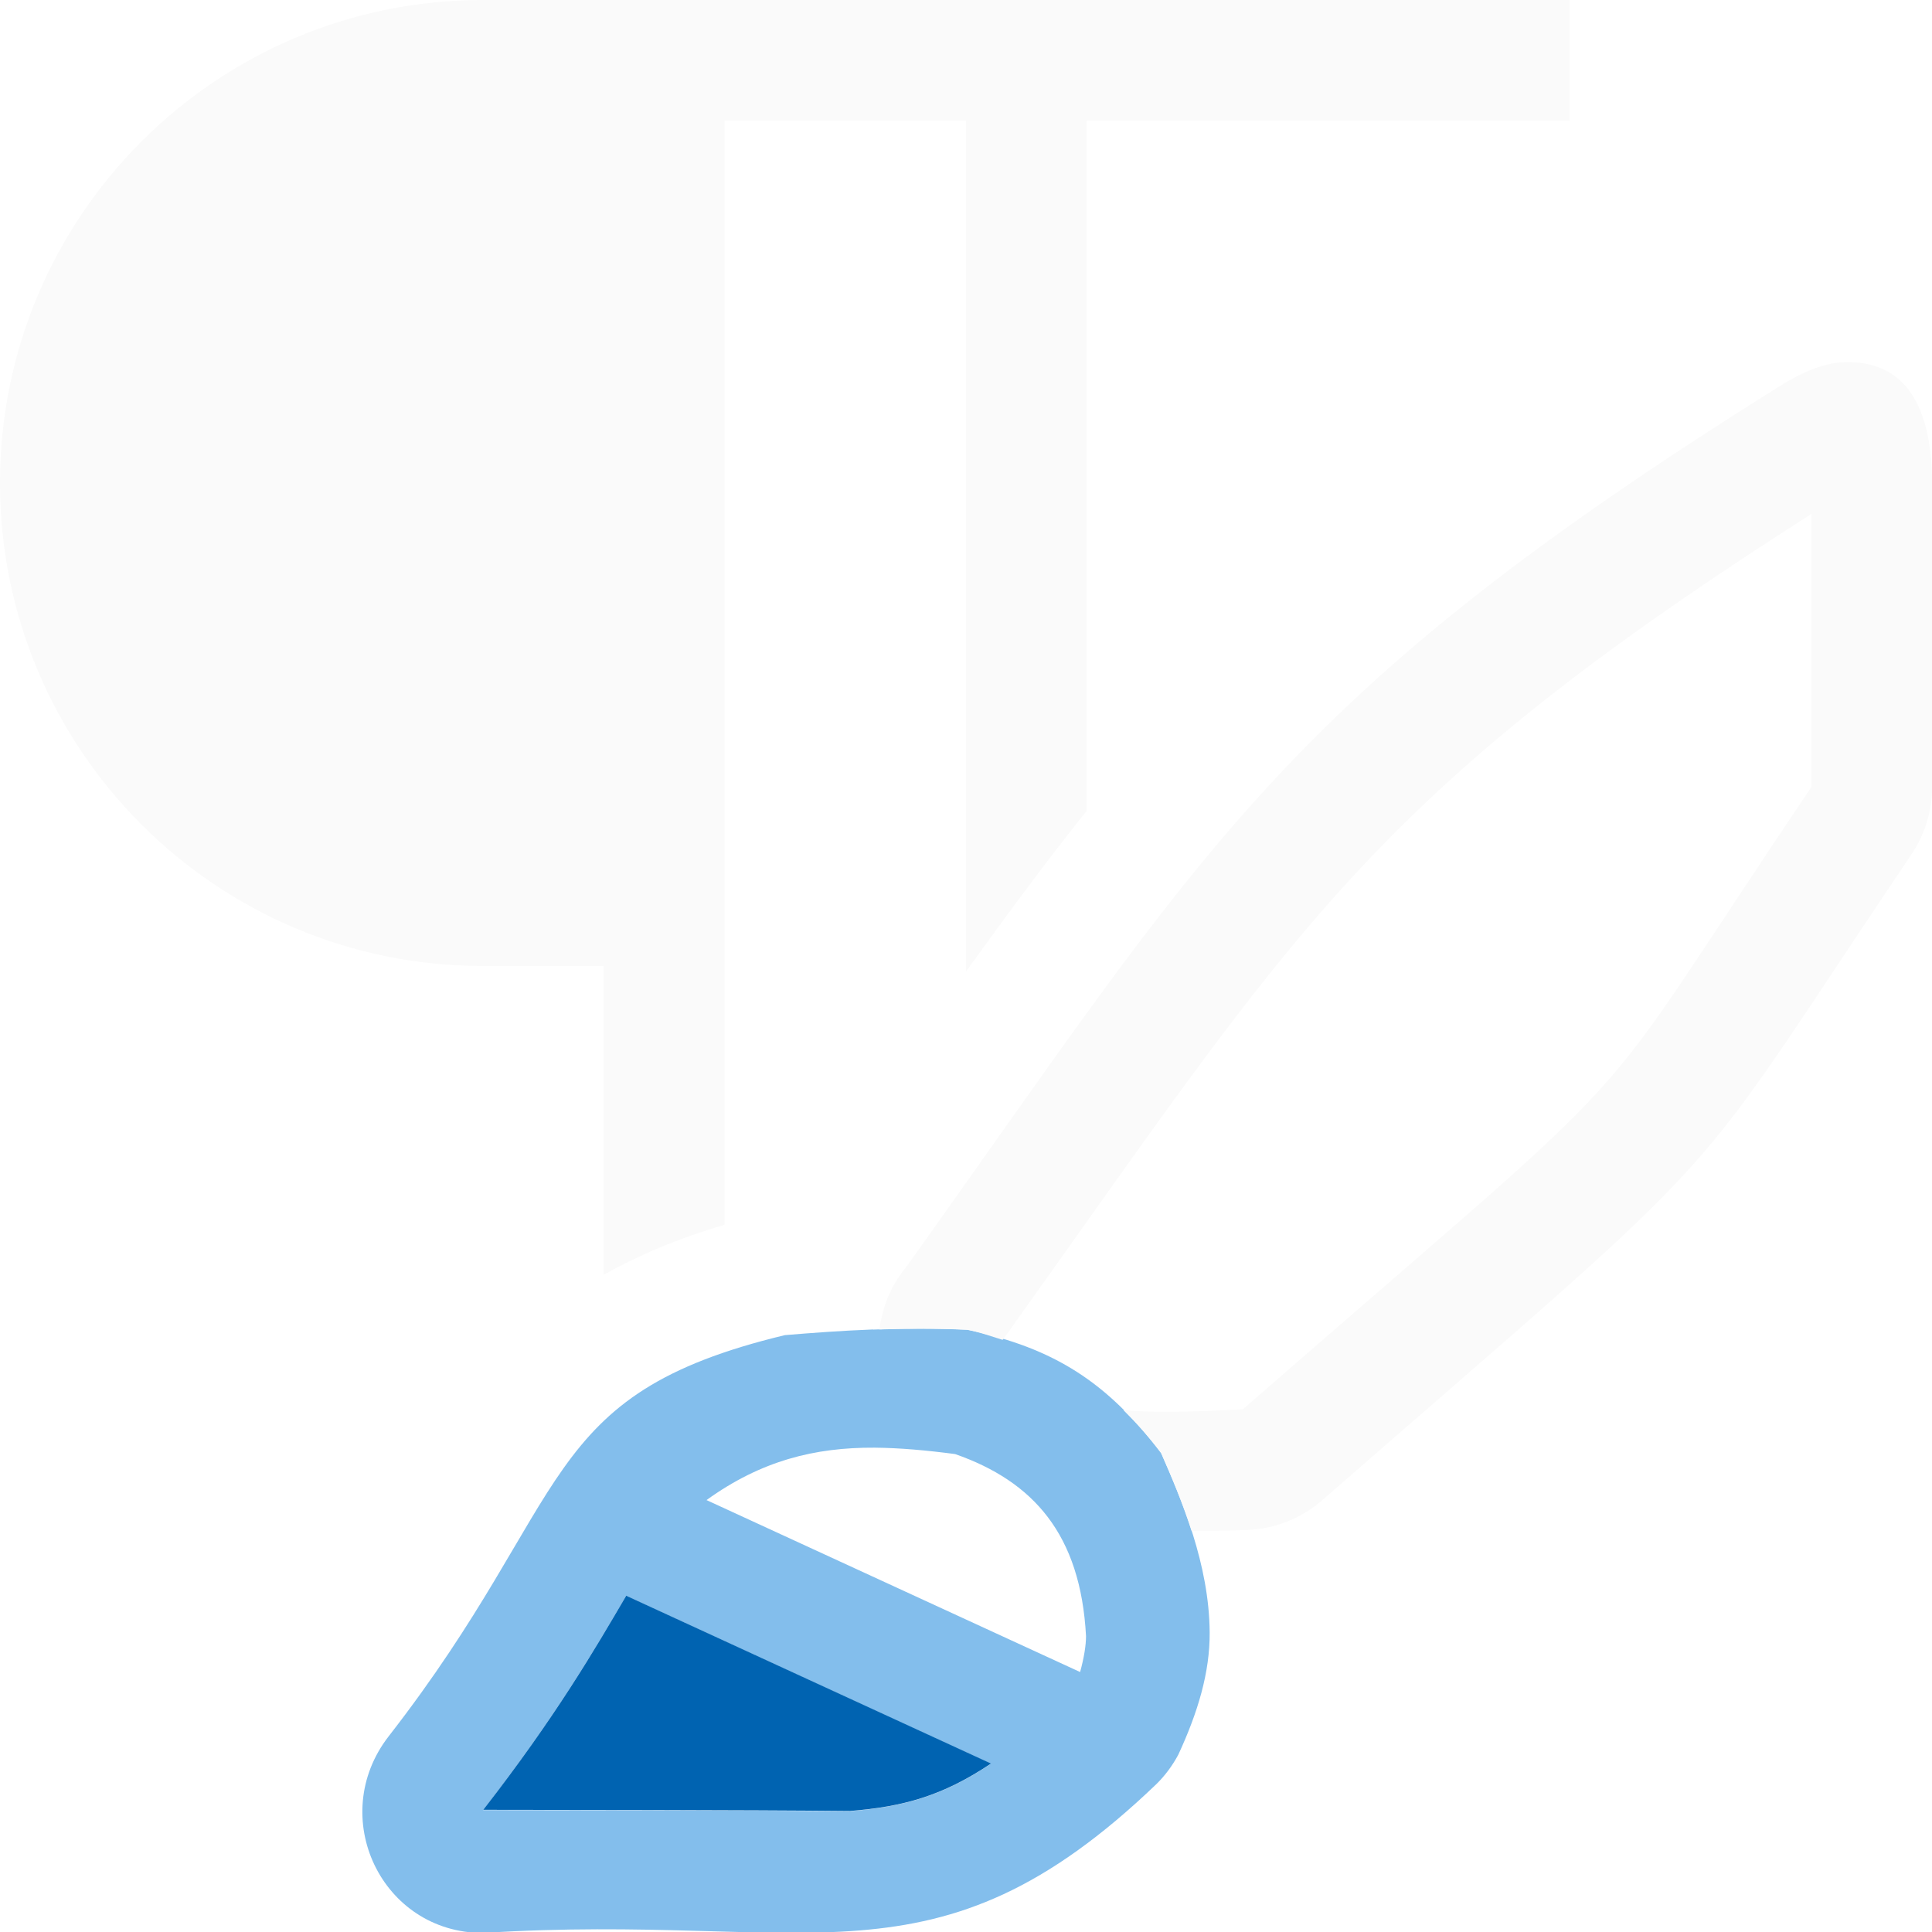
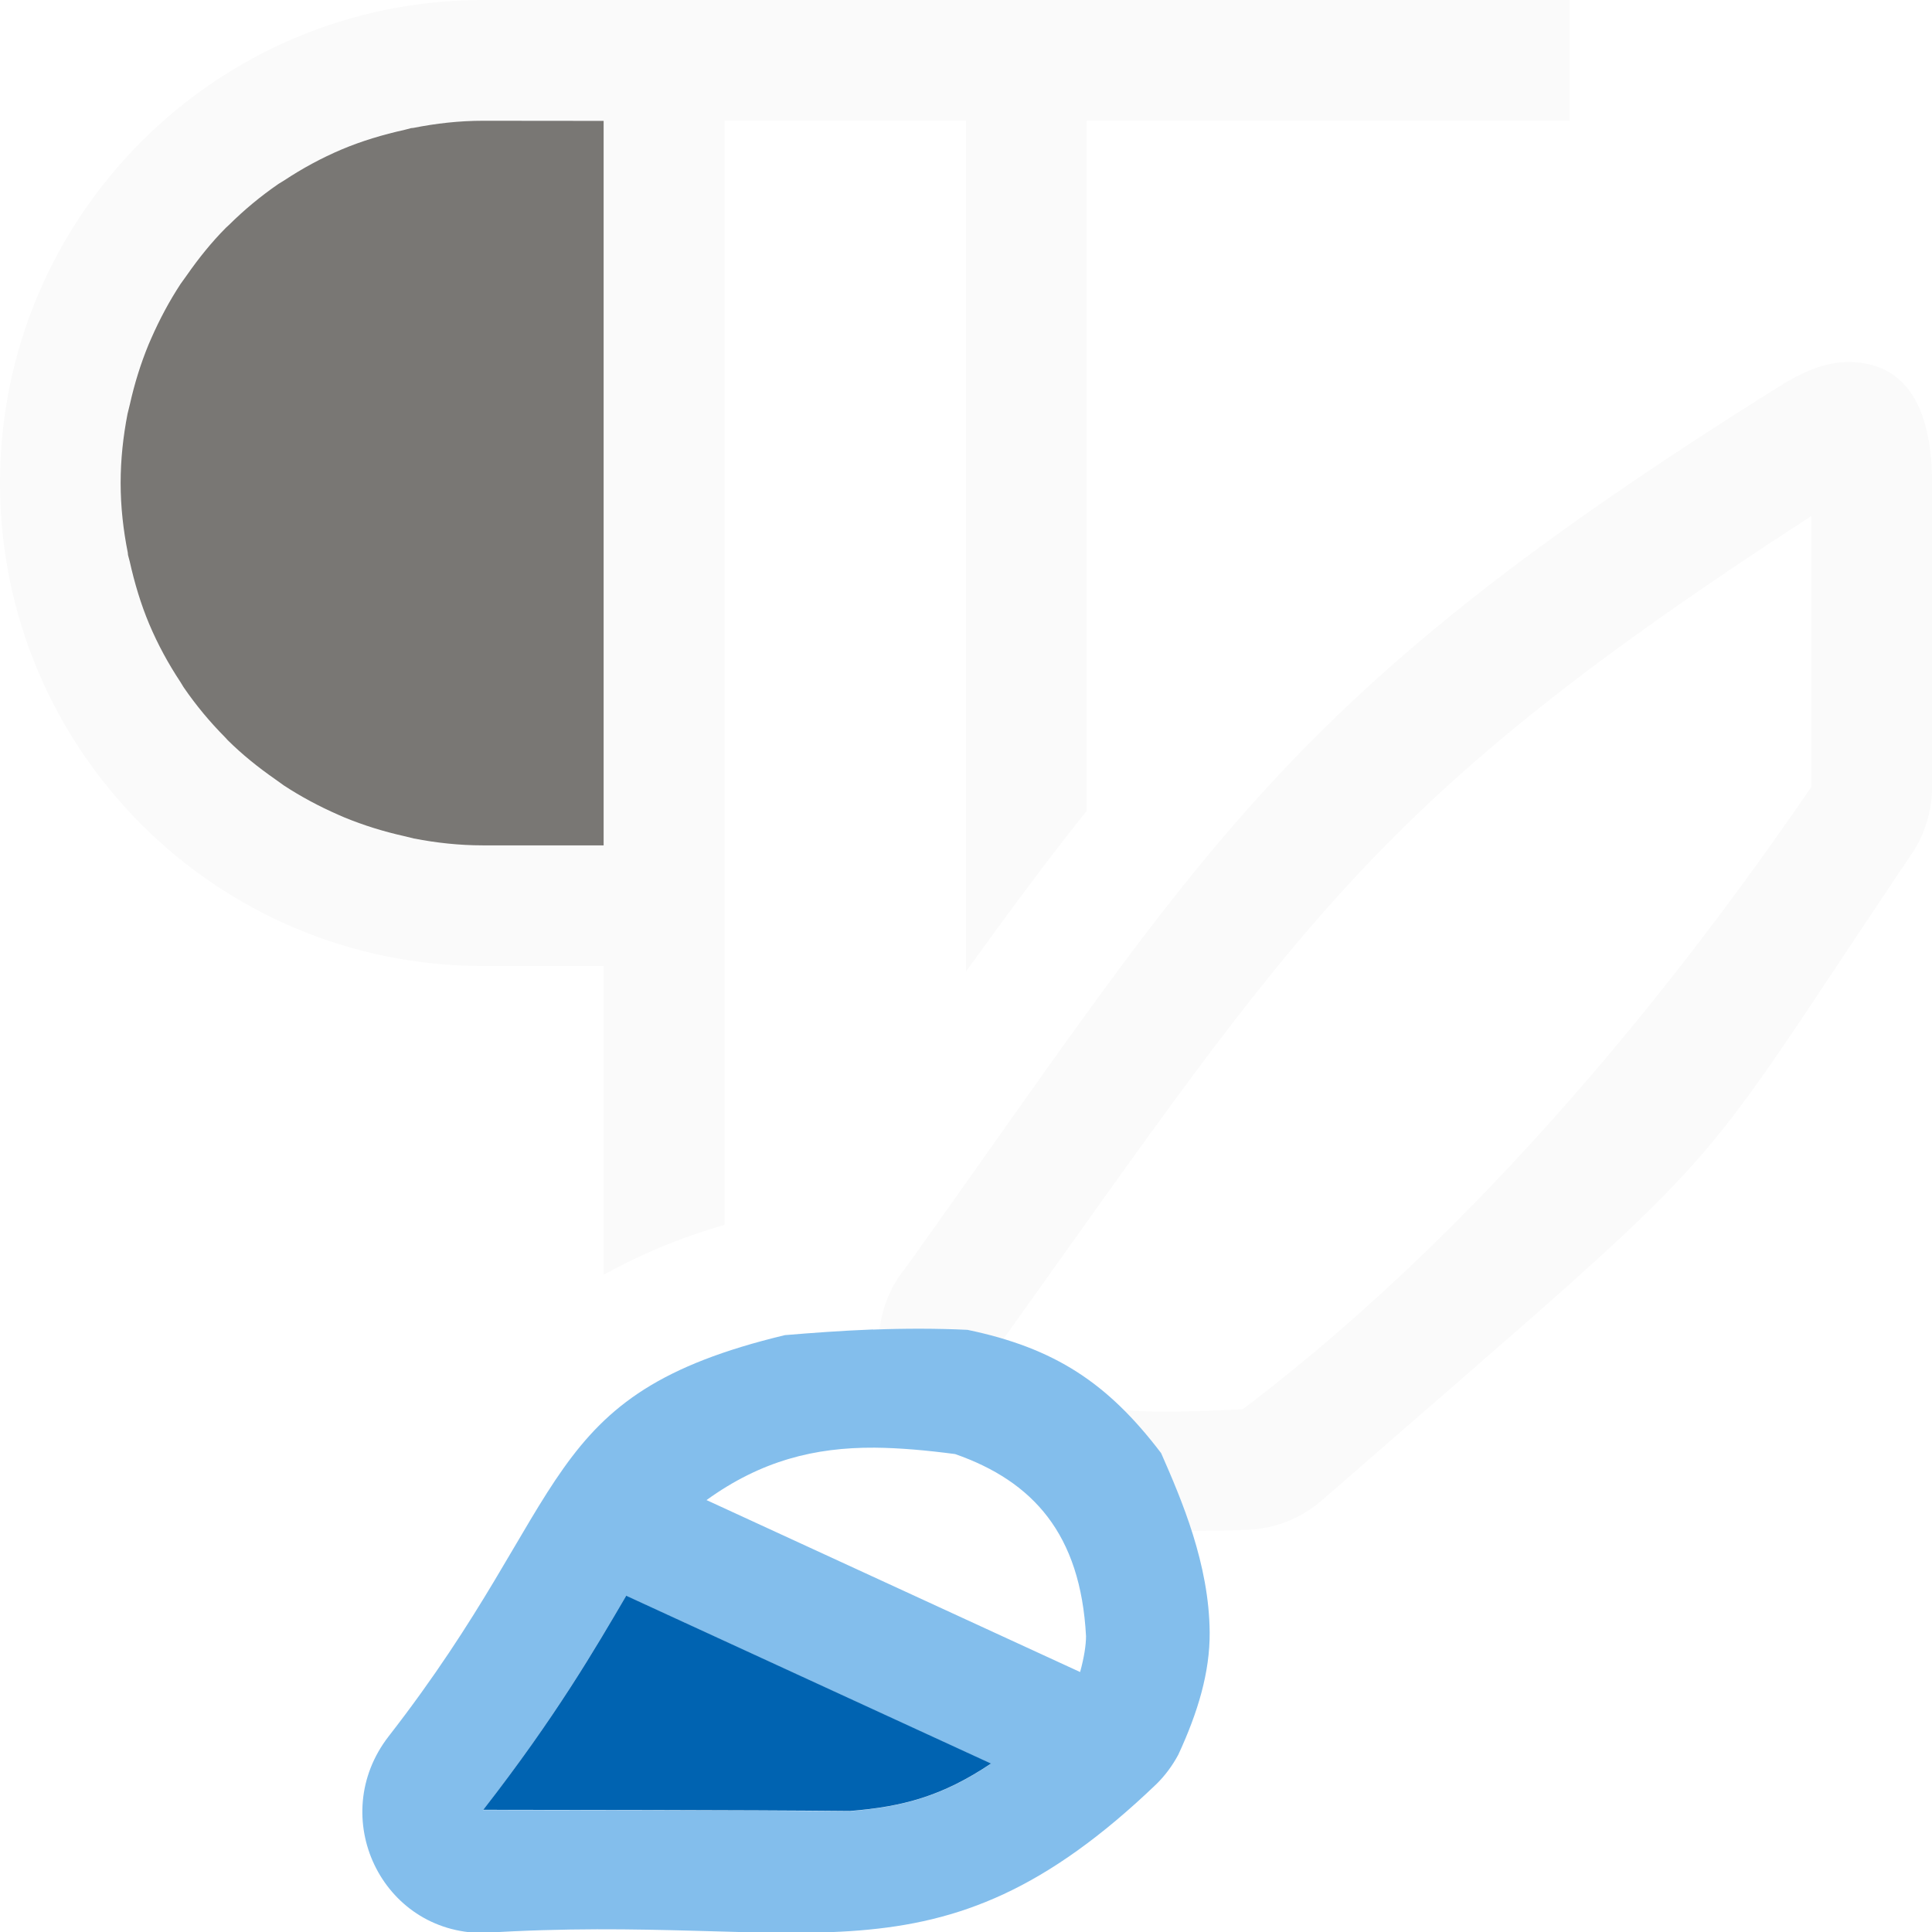
<svg xmlns="http://www.w3.org/2000/svg" viewBox="0 0 16 16">
- /&amp;amp;amp;amp;gt;<path d="m4 0c-2.209 0-4 1.791-4 4s1.791 4 4 4h1v2.557c.292-.164.625-.304 1-.414v-9.143h2v7.045c.334-.461.676-.928 1-1.33v-5.715h1 3v-1h-3-2-2z" fill="#fafafa" />
+ 
+ 
+ 
+ 
+ /&amp;amp;amp;amp;amp;gt;<path d="m4 0c-2.209 0-4 1.791-4 4s1.791 4 4 4h1v2.557c.292-.164.625-.304 1-.414v-3.143-6h2v7.045c.334-.461.676-.928 1-1.33v-5.715h4v-1zm0 1h1v6h-1c-1.657 0-3-1.343-3-3s1.343-3 3-3z" fill="#fafafa" />
+   <path d="m15.271 3c-.178.005-.371.097-.521.191-4.137 2.585-4.75 3.809-7.25 7.309-.123.147-.192.325-.217.51.245-.008.495-.01.729.002.107.022.196.055.291.084.004-.005.008-.009.012-.014 2.459-3.443 3.056-4.457 6.686-6.809v2.242.002c-.841 1.226-2.5 3.482-4.707 5.152l-.002.002c-.501.025-.772.026-.988.006.106.105.21.221.312.355.081.185.175.406.252.645.152-.001.285.001.473-.008.225-.011.44-.098.609-.246 3.575-3.115 2.913-2.43 4.881-5.35.111-.165.17-.36.17-.559v-2.5c-0-.564-.165-1.032-.729-1.016z" fill="#fafafa" />
  <path d="m7.23 11.01c-.261.01-.514.029-.73.047-2.057.494-1.737 1.337-3.281 3.322-.516.665-.061 1.628.781 1.629 2.712-.173 3.74.529 5.578-1.234.072-.071.132-.153.18-.242.163-.352.262-.683.26-1.012-.004-.568-.232-1.099-.402-1.486-.442-.581-.88-.87-1.604-1.021-.25-.012-.52-.012-.781-.002zm.014.979c.211.002.431.022.666.053.646.226 1.039.663 1.084 1.508 0.0.074-.016.177-.049.297l-3.094-1.424c.452-.326.896-.437 1.393-.434zm-2.059 1.227 3.021 1.391c-.403.27-.73.357-1.17.393-.904-.009-2.419-.009-3.035-.01.604-.776.928-1.338 1.184-1.773z" fill="#83beec" />
  <path d="m5.186 13.215c-.256.436-.58.997-1.184 1.773.616.001 2.131.001 3.035.01.44-.035.767-.123 1.17-.393z" fill="#0063b1" />
-   <path d="m15.271 3c-.178.005-.371.097-.521.191-4.137 2.585-4.75 3.809-7.25 7.309-.123.147-.192.325-.217.51.245-.008.495-.009.729.002.107.022.196.055.291.084a1 1 0 0 0 .012-.014c2.432-3.405 3.008-4.478 6.686-6.826v2.26.002c-1.984 2.942-1.125 2.03-4.707 5.152a1 1 0 0 1 -.002.002c-.501.025-.772.026-.988.006.106.105.21.221.312.355.081.185.175.406.252.645.152-.002.285.001.473-.008.225-.011.44-.098.609-.246 3.575-3.115 2.913-2.43 4.881-5.35.111-.165.17-.36.17-.559v-2.5c-0-.564-.165-1.032-.729-1.016z" fill="#fafafa" />
+   <path d="m4 1c-.197 0-.39.022-.576.059-.006.001-.013.001-.02.002a3 3 0 0 0 -.053.014c-.179.04-.354.092-.52.162-.168.071-.328.158-.479.258a3 3 0 0 0 -.041.025 3 3 0 0 0 -.006.004c-.147.101-.284.215-.41.34a3 3 0 0 0 -.025.023c-.119.12-.225.252-.322.391a3 3 0 0 0 -.053.074c-.093.142-.173.292-.242.449a3 3 0 0 0 -.023.053c-.065.158-.116.322-.154.492a3 3 0 0 0 -.02.082c-.036.185-.057.377-.057.572 0 .197.022.39.059.576a3 3 0 0 0 .002.02 3 3 0 0 0 .014.053c.04.179.092.354.162.52.071.168.158.328.258.479a3 3 0 0 0 .025.041 3 3 0 0 0 .004.006c.101.147.215.284.34.41a3 3 0 0 0 .023.025c.12.119.252.225.391.322a3 3 0 0 0 .074.053c.142.093.292.173.449.242a3 3 0 0 0 .053.023c.158.065.322.116.492.154a3 3 0 0 0 .082.02c.185.036.377.057.572.057h1v-6z" fill="#797774" />
</svg>
